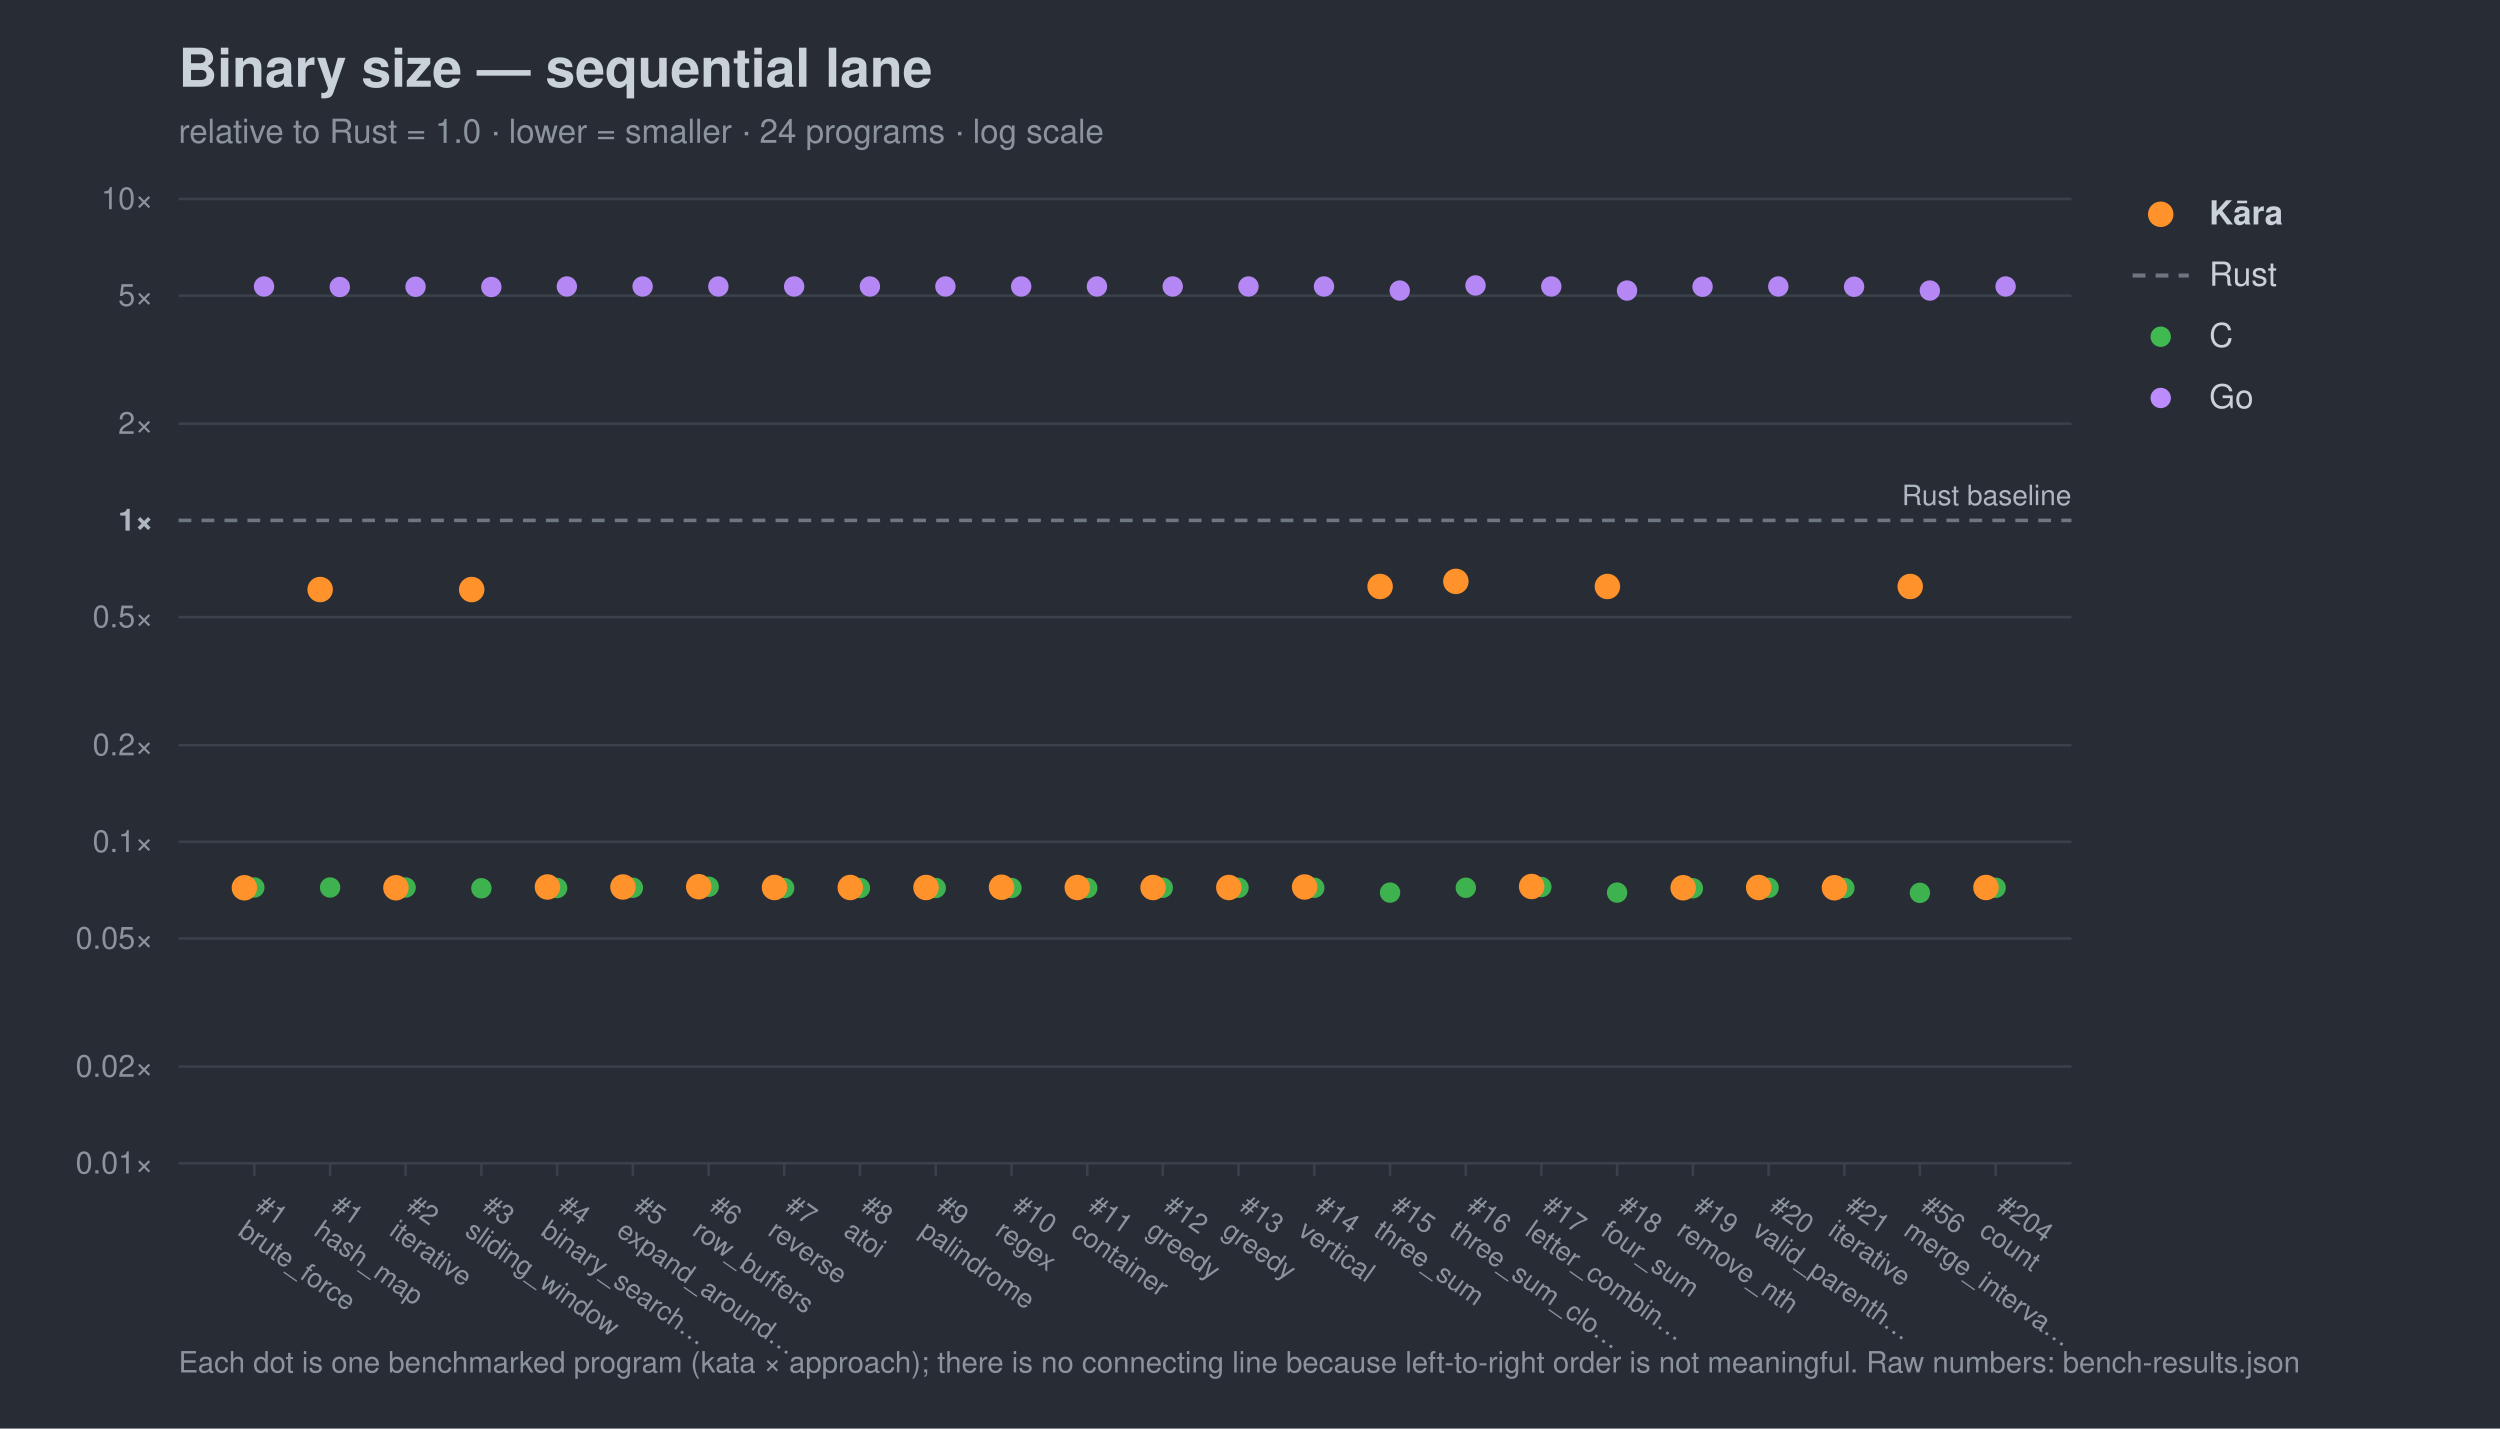
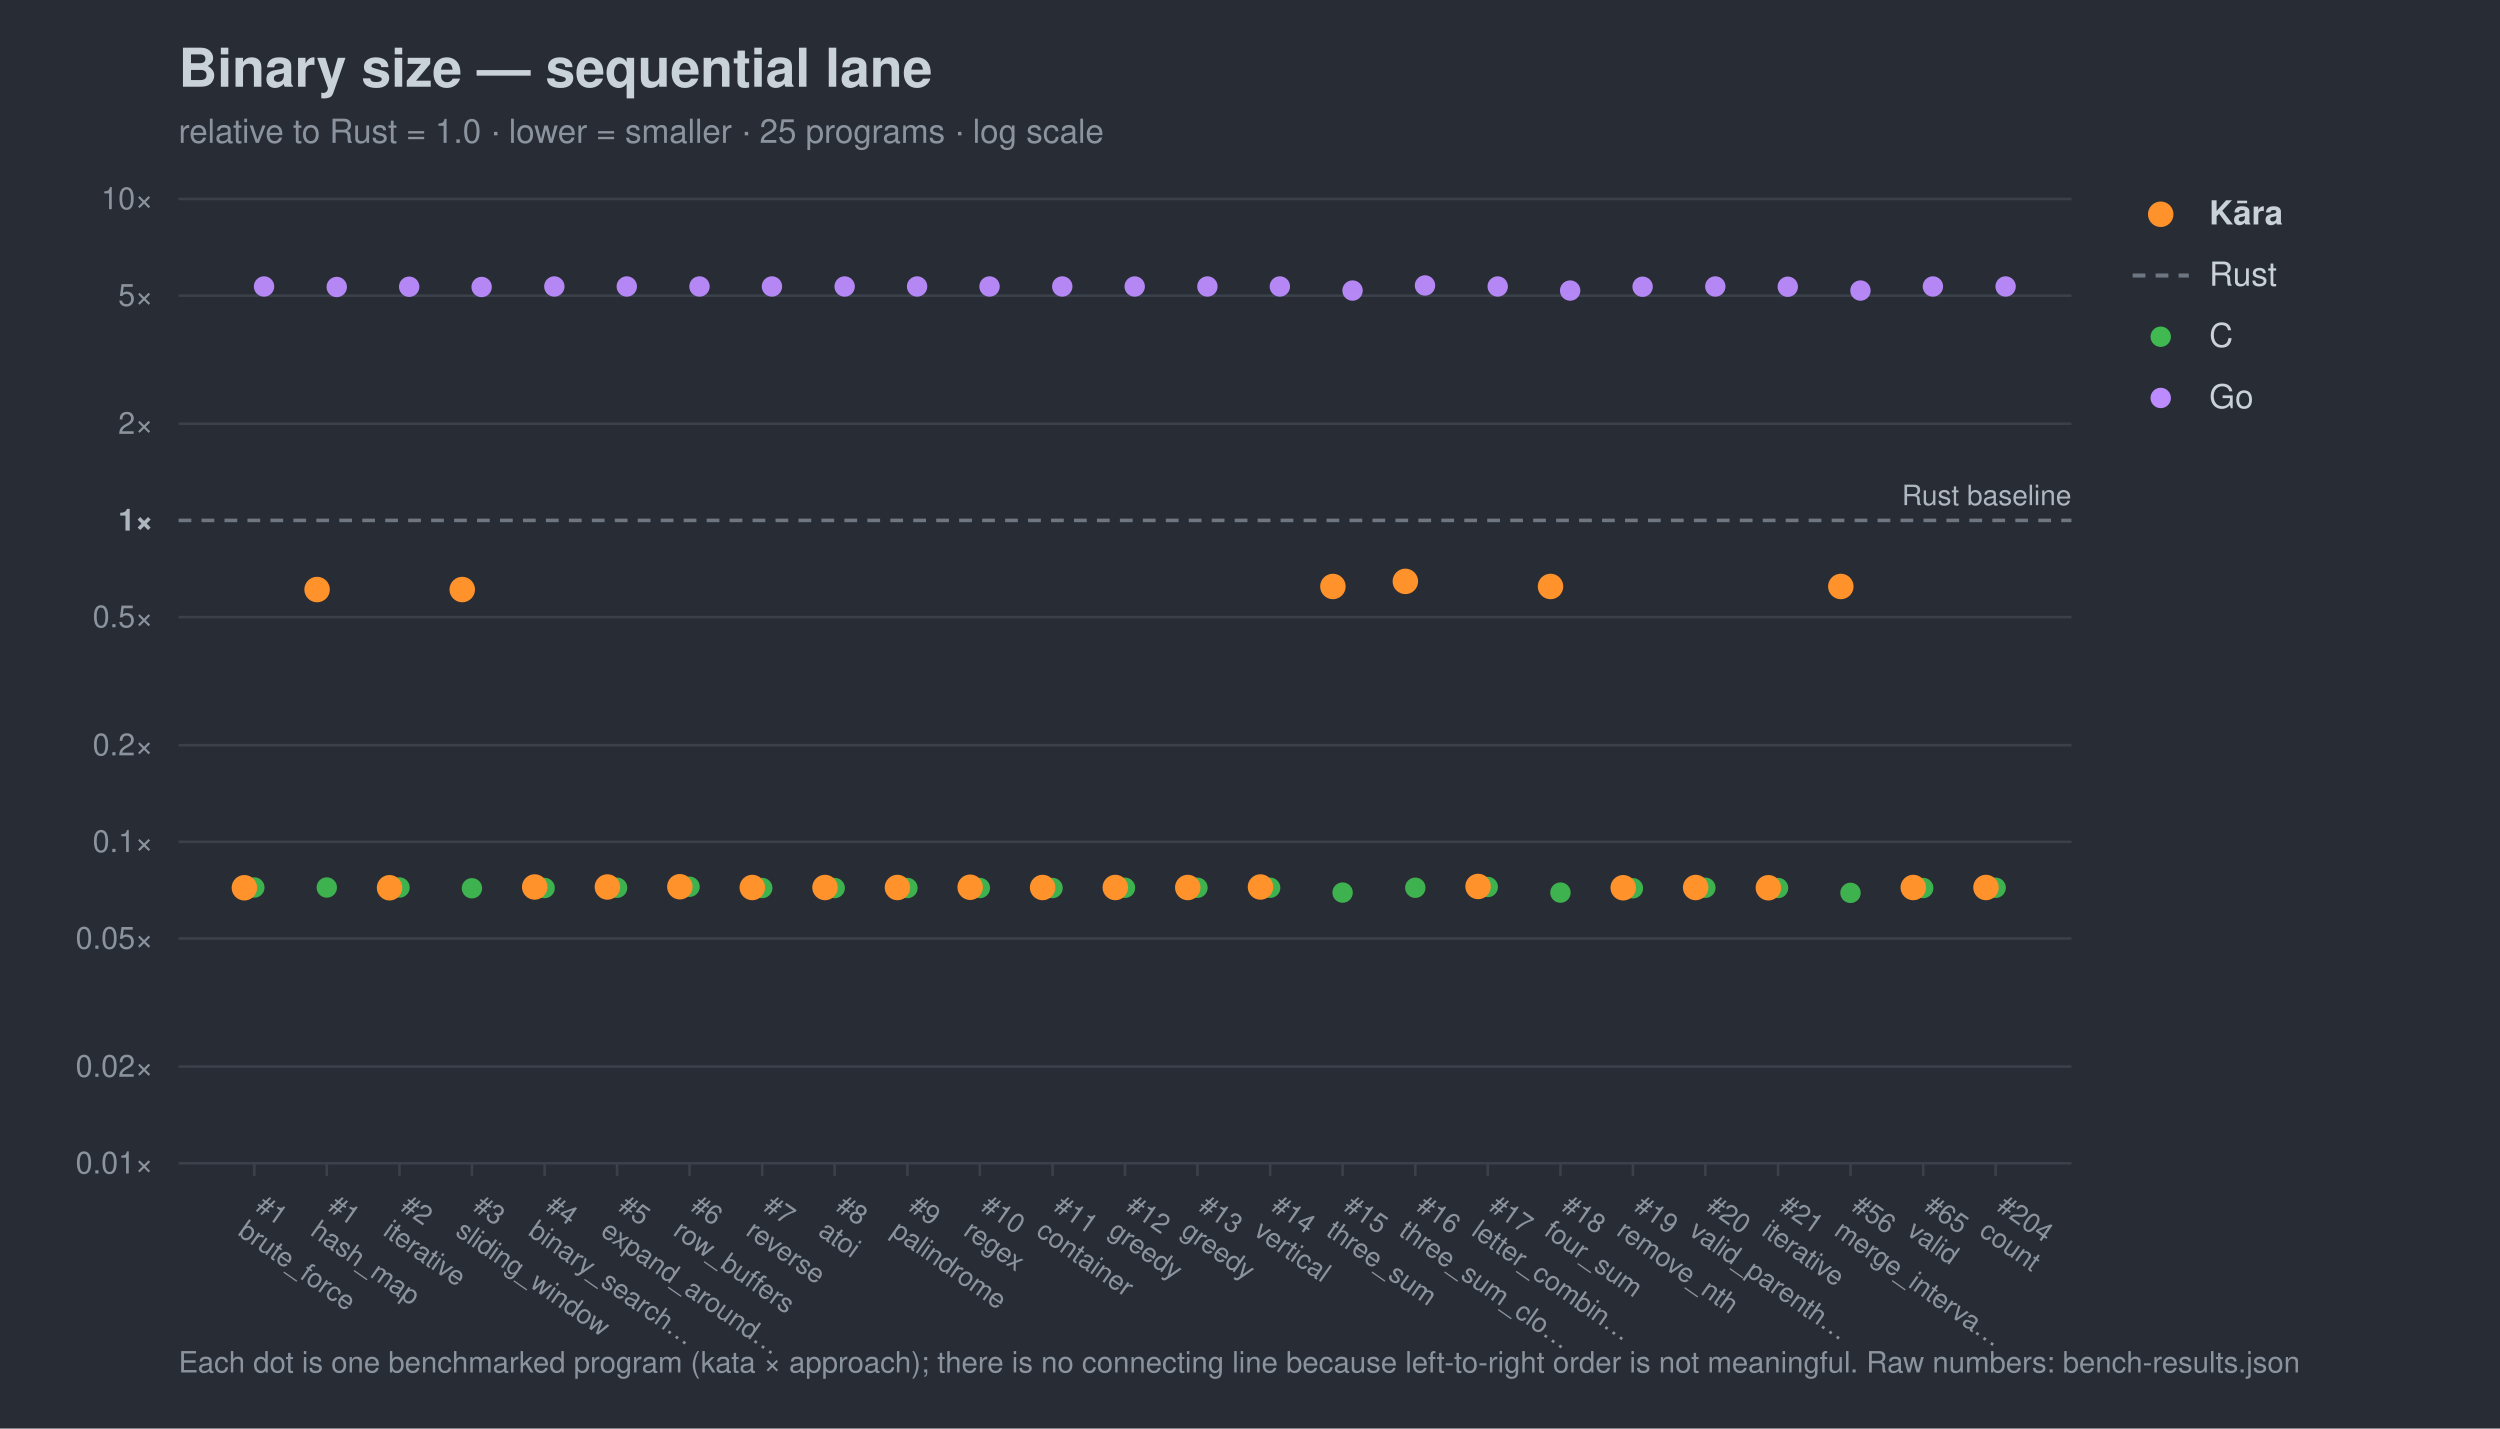
<svg xmlns="http://www.w3.org/2000/svg" width="980" height="560" viewBox="0 0 980 560" font-family="-apple-system,Segoe UI,Helvetica,Arial,sans-serif">
  <rect width="980" height="560" fill="#282c34" />
  <text x="70" y="34" font-size="21" font-weight="700" fill="#c9d1d9">Binary size — sequential lane</text>
-   <text x="70" y="56" font-size="13" fill="#8b949e">relative to Rust = 1.0 · lower = smaller · 24 programs · log scale</text>
+   <text x="70" y="56" font-size="13" fill="#8b949e">relative to Rust = 1.0 · lower = smaller · 25 programs · log scale</text>
  <line x1="70" y1="456.0" x2="812" y2="456.0" stroke="#3b414b" stroke-width="1" />
  <text x="60" y="460.0" font-size="12" text-anchor="end" fill="#8b949e">0.01×</text>
  <line x1="70" y1="418.1" x2="812" y2="418.1" stroke="#3b414b" stroke-width="1" />
  <text x="60" y="422.1" font-size="12" text-anchor="end" fill="#8b949e">0.02×</text>
  <line x1="70" y1="367.9" x2="812" y2="367.9" stroke="#3b414b" stroke-width="1" />
  <text x="60" y="371.9" font-size="12" text-anchor="end" fill="#8b949e">0.05×</text>
  <line x1="70" y1="330.0" x2="812" y2="330.0" stroke="#3b414b" stroke-width="1" />
  <text x="60" y="334.0" font-size="12" text-anchor="end" fill="#8b949e">0.1×</text>
  <line x1="70" y1="292.1" x2="812" y2="292.1" stroke="#3b414b" stroke-width="1" />
  <text x="60" y="296.1" font-size="12" text-anchor="end" fill="#8b949e">0.2×</text>
  <line x1="70" y1="241.9" x2="812" y2="241.9" stroke="#3b414b" stroke-width="1" />
  <text x="60" y="245.9" font-size="12" text-anchor="end" fill="#8b949e">0.5×</text>
  <line x1="70" y1="204.0" x2="812" y2="204.0" stroke="#6e7681" stroke-width="1.4" stroke-dasharray="5 4" />
  <text x="60" y="208.0" font-size="12" text-anchor="end" fill="#aeb6c0" font-weight="700">1×</text>
  <line x1="70" y1="166.1" x2="812" y2="166.1" stroke="#3b414b" stroke-width="1" />
  <text x="60" y="170.1" font-size="12" text-anchor="end" fill="#8b949e">2×</text>
  <line x1="70" y1="115.9" x2="812" y2="115.9" stroke="#3b414b" stroke-width="1" />
  <text x="60" y="119.9" font-size="12" text-anchor="end" fill="#8b949e">5×</text>
  <line x1="70" y1="78.0" x2="812" y2="78.0" stroke="#3b414b" stroke-width="1" />
  <text x="60" y="82.0" font-size="12" text-anchor="end" fill="#8b949e">10×</text>
  <text x="812" y="198.0" font-size="11" text-anchor="end" fill="#aeb6c0">Rust baseline</text>
  <line x1="99.7" y1="456" x2="99.7" y2="461" stroke="#3b414b" />
  <g transform="translate(99.7,474) rotate(35)">
    <text x="0" y="0" font-size="10.5" fill="#8b949e">#1</text>
    <text x="0" y="12" font-size="10.5" fill="#8b949e">brute_force</text>
  </g>
-   <line x1="129.4" y1="456" x2="129.4" y2="461" stroke="#3b414b" />
-   <g transform="translate(129.4,474) rotate(35)">
+   <line x1="128.1" y1="456" x2="128.1" y2="461" stroke="#3b414b" />
+   <g transform="translate(128.1,474) rotate(35)">
    <text x="0" y="0" font-size="10.5" fill="#8b949e">#1</text>
    <text x="0" y="12" font-size="10.5" fill="#8b949e">hash_map</text>
  </g>
-   <line x1="159.0" y1="456" x2="159.0" y2="461" stroke="#3b414b" />
-   <g transform="translate(159.0,474) rotate(35)">
+   <line x1="156.6" y1="456" x2="156.6" y2="461" stroke="#3b414b" />
+   <g transform="translate(156.6,474) rotate(35)">
    <text x="0" y="0" font-size="10.5" fill="#8b949e">#2</text>
    <text x="0" y="12" font-size="10.5" fill="#8b949e">iterative</text>
  </g>
-   <line x1="188.7" y1="456" x2="188.7" y2="461" stroke="#3b414b" />
-   <g transform="translate(188.7,474) rotate(35)">
+   <line x1="185.0" y1="456" x2="185.0" y2="461" stroke="#3b414b" />
+   <g transform="translate(185.0,474) rotate(35)">
    <text x="0" y="0" font-size="10.5" fill="#8b949e">#3</text>
    <text x="0" y="12" font-size="10.5" fill="#8b949e">sliding_window</text>
  </g>
-   <line x1="218.4" y1="456" x2="218.4" y2="461" stroke="#3b414b" />
-   <g transform="translate(218.4,474) rotate(35)">
+   <line x1="213.5" y1="456" x2="213.5" y2="461" stroke="#3b414b" />
+   <g transform="translate(213.5,474) rotate(35)">
    <text x="0" y="0" font-size="10.5" fill="#8b949e">#4</text>
    <text x="0" y="12" font-size="10.5" fill="#8b949e">binary_search…</text>
  </g>
-   <line x1="248.1" y1="456" x2="248.1" y2="461" stroke="#3b414b" />
-   <g transform="translate(248.1,474) rotate(35)">
+   <line x1="241.9" y1="456" x2="241.9" y2="461" stroke="#3b414b" />
+   <g transform="translate(241.9,474) rotate(35)">
    <text x="0" y="0" font-size="10.5" fill="#8b949e">#5</text>
    <text x="0" y="12" font-size="10.5" fill="#8b949e">expand_around…</text>
  </g>
-   <line x1="277.8" y1="456" x2="277.8" y2="461" stroke="#3b414b" />
-   <g transform="translate(277.8,474) rotate(35)">
+   <line x1="270.3" y1="456" x2="270.3" y2="461" stroke="#3b414b" />
+   <g transform="translate(270.3,474) rotate(35)">
    <text x="0" y="0" font-size="10.5" fill="#8b949e">#6</text>
    <text x="0" y="12" font-size="10.5" fill="#8b949e">row_buffers</text>
  </g>
-   <line x1="307.4" y1="456" x2="307.4" y2="461" stroke="#3b414b" />
-   <g transform="translate(307.4,474) rotate(35)">
+   <line x1="298.8" y1="456" x2="298.8" y2="461" stroke="#3b414b" />
+   <g transform="translate(298.8,474) rotate(35)">
    <text x="0" y="0" font-size="10.5" fill="#8b949e">#7</text>
    <text x="0" y="12" font-size="10.5" fill="#8b949e">reverse</text>
  </g>
-   <line x1="337.1" y1="456" x2="337.1" y2="461" stroke="#3b414b" />
-   <g transform="translate(337.1,474) rotate(35)">
+   <line x1="327.2" y1="456" x2="327.2" y2="461" stroke="#3b414b" />
+   <g transform="translate(327.2,474) rotate(35)">
    <text x="0" y="0" font-size="10.5" fill="#8b949e">#8</text>
    <text x="0" y="12" font-size="10.5" fill="#8b949e">atoi</text>
  </g>
-   <line x1="366.8" y1="456" x2="366.8" y2="461" stroke="#3b414b" />
-   <g transform="translate(366.8,474) rotate(35)">
+   <line x1="355.7" y1="456" x2="355.7" y2="461" stroke="#3b414b" />
+   <g transform="translate(355.7,474) rotate(35)">
    <text x="0" y="0" font-size="10.5" fill="#8b949e">#9</text>
    <text x="0" y="12" font-size="10.5" fill="#8b949e">palindrome</text>
  </g>
-   <line x1="396.5" y1="456" x2="396.5" y2="461" stroke="#3b414b" />
-   <g transform="translate(396.5,474) rotate(35)">
+   <line x1="384.1" y1="456" x2="384.1" y2="461" stroke="#3b414b" />
+   <g transform="translate(384.1,474) rotate(35)">
    <text x="0" y="0" font-size="10.5" fill="#8b949e">#10</text>
    <text x="0" y="12" font-size="10.5" fill="#8b949e">regex</text>
  </g>
-   <line x1="426.2" y1="456" x2="426.2" y2="461" stroke="#3b414b" />
-   <g transform="translate(426.2,474) rotate(35)">
+   <line x1="412.6" y1="456" x2="412.6" y2="461" stroke="#3b414b" />
+   <g transform="translate(412.6,474) rotate(35)">
    <text x="0" y="0" font-size="10.5" fill="#8b949e">#11</text>
    <text x="0" y="12" font-size="10.5" fill="#8b949e">container</text>
  </g>
-   <line x1="455.8" y1="456" x2="455.8" y2="461" stroke="#3b414b" />
-   <g transform="translate(455.8,474) rotate(35)">
+   <line x1="441.0" y1="456" x2="441.0" y2="461" stroke="#3b414b" />
+   <g transform="translate(441.0,474) rotate(35)">
    <text x="0" y="0" font-size="10.5" fill="#8b949e">#12</text>
    <text x="0" y="12" font-size="10.5" fill="#8b949e">greedy</text>
  </g>
-   <line x1="485.5" y1="456" x2="485.5" y2="461" stroke="#3b414b" />
-   <g transform="translate(485.5,474) rotate(35)">
+   <line x1="469.4" y1="456" x2="469.4" y2="461" stroke="#3b414b" />
+   <g transform="translate(469.4,474) rotate(35)">
    <text x="0" y="0" font-size="10.5" fill="#8b949e">#13</text>
    <text x="0" y="12" font-size="10.5" fill="#8b949e">greedy</text>
  </g>
-   <line x1="515.2" y1="456" x2="515.2" y2="461" stroke="#3b414b" />
-   <g transform="translate(515.2,474) rotate(35)">
+   <line x1="497.9" y1="456" x2="497.9" y2="461" stroke="#3b414b" />
+   <g transform="translate(497.9,474) rotate(35)">
    <text x="0" y="0" font-size="10.5" fill="#8b949e">#14</text>
    <text x="0" y="12" font-size="10.5" fill="#8b949e">vertical</text>
  </g>
-   <line x1="544.9" y1="456" x2="544.9" y2="461" stroke="#3b414b" />
-   <g transform="translate(544.9,474) rotate(35)">
+   <line x1="526.3" y1="456" x2="526.3" y2="461" stroke="#3b414b" />
+   <g transform="translate(526.3,474) rotate(35)">
    <text x="0" y="0" font-size="10.5" fill="#8b949e">#15</text>
    <text x="0" y="12" font-size="10.5" fill="#8b949e">three_sum</text>
  </g>
-   <line x1="574.6" y1="456" x2="574.6" y2="461" stroke="#3b414b" />
-   <g transform="translate(574.6,474) rotate(35)">
+   <line x1="554.8" y1="456" x2="554.8" y2="461" stroke="#3b414b" />
+   <g transform="translate(554.8,474) rotate(35)">
    <text x="0" y="0" font-size="10.5" fill="#8b949e">#16</text>
    <text x="0" y="12" font-size="10.5" fill="#8b949e">three_sum_clo…</text>
  </g>
-   <line x1="604.2" y1="456" x2="604.2" y2="461" stroke="#3b414b" />
-   <g transform="translate(604.2,474) rotate(35)">
+   <line x1="583.2" y1="456" x2="583.2" y2="461" stroke="#3b414b" />
+   <g transform="translate(583.2,474) rotate(35)">
    <text x="0" y="0" font-size="10.5" fill="#8b949e">#17</text>
    <text x="0" y="12" font-size="10.5" fill="#8b949e">letter_combin…</text>
  </g>
-   <line x1="633.9" y1="456" x2="633.9" y2="461" stroke="#3b414b" />
-   <g transform="translate(633.9,474) rotate(35)">
+   <line x1="611.7" y1="456" x2="611.7" y2="461" stroke="#3b414b" />
+   <g transform="translate(611.7,474) rotate(35)">
    <text x="0" y="0" font-size="10.5" fill="#8b949e">#18</text>
    <text x="0" y="12" font-size="10.5" fill="#8b949e">four_sum</text>
  </g>
-   <line x1="663.6" y1="456" x2="663.6" y2="461" stroke="#3b414b" />
-   <g transform="translate(663.6,474) rotate(35)">
+   <line x1="640.1" y1="456" x2="640.1" y2="461" stroke="#3b414b" />
+   <g transform="translate(640.1,474) rotate(35)">
    <text x="0" y="0" font-size="10.5" fill="#8b949e">#19</text>
    <text x="0" y="12" font-size="10.5" fill="#8b949e">remove_nth</text>
  </g>
-   <line x1="693.3" y1="456" x2="693.3" y2="461" stroke="#3b414b" />
-   <g transform="translate(693.3,474) rotate(35)">
+   <line x1="668.5" y1="456" x2="668.5" y2="461" stroke="#3b414b" />
+   <g transform="translate(668.5,474) rotate(35)">
    <text x="0" y="0" font-size="10.5" fill="#8b949e">#20</text>
    <text x="0" y="12" font-size="10.5" fill="#8b949e">valid_parenth…</text>
  </g>
-   <line x1="723.0" y1="456" x2="723.0" y2="461" stroke="#3b414b" />
-   <g transform="translate(723.0,474) rotate(35)">
+   <line x1="697.0" y1="456" x2="697.0" y2="461" stroke="#3b414b" />
+   <g transform="translate(697.0,474) rotate(35)">
    <text x="0" y="0" font-size="10.5" fill="#8b949e">#21</text>
    <text x="0" y="12" font-size="10.5" fill="#8b949e">iterative</text>
  </g>
-   <line x1="752.6" y1="456" x2="752.6" y2="461" stroke="#3b414b" />
-   <g transform="translate(752.6,474) rotate(35)">
+   <line x1="725.4" y1="456" x2="725.4" y2="461" stroke="#3b414b" />
+   <g transform="translate(725.4,474) rotate(35)">
    <text x="0" y="0" font-size="10.5" fill="#8b949e">#56</text>
    <text x="0" y="12" font-size="10.5" fill="#8b949e">merge_interva…</text>
+   </g>
+   <line x1="753.9" y1="456" x2="753.9" y2="461" stroke="#3b414b" />
+   <g transform="translate(753.9,474) rotate(35)">
+     <text x="0" y="0" font-size="10.5" fill="#8b949e">#65</text>
+     <text x="0" y="12" font-size="10.5" fill="#8b949e">valid</text>
  </g>
  <line x1="782.3" y1="456" x2="782.3" y2="461" stroke="#3b414b" />
  <g transform="translate(782.3,474) rotate(35)">
    <text x="0" y="0" font-size="10.5" fill="#8b949e">#204</text>
    <text x="0" y="12" font-size="10.5" fill="#8b949e">count</text>
  </g>
  <circle cx="99.7" cy="347.9" r="4.0" fill="#3fb950" opacity="0.95" />
-   <circle cx="129.4" cy="347.9" r="4.0" fill="#3fb950" opacity="0.95" />
-   <circle cx="159.0" cy="347.9" r="4.0" fill="#3fb950" opacity="0.95" />
-   <circle cx="188.7" cy="348.2" r="4.0" fill="#3fb950" opacity="0.95" />
-   <circle cx="218.4" cy="348.1" r="4.0" fill="#3fb950" opacity="0.95" />
-   <circle cx="248.1" cy="348.0" r="4.0" fill="#3fb950" opacity="0.95" />
-   <circle cx="277.8" cy="347.6" r="4.0" fill="#3fb950" opacity="0.95" />
-   <circle cx="307.4" cy="348.1" r="4.0" fill="#3fb950" opacity="0.95" />
-   <circle cx="337.1" cy="348.1" r="4.0" fill="#3fb950" opacity="0.95" />
-   <circle cx="366.8" cy="348.1" r="4.0" fill="#3fb950" opacity="0.95" />
-   <circle cx="396.5" cy="348.1" r="4.0" fill="#3fb950" opacity="0.95" />
-   <circle cx="426.2" cy="348.1" r="4.0" fill="#3fb950" opacity="0.95" />
-   <circle cx="455.8" cy="348.0" r="4.0" fill="#3fb950" opacity="0.95" />
-   <circle cx="485.5" cy="348.0" r="4.0" fill="#3fb950" opacity="0.95" />
-   <circle cx="515.2" cy="348.0" r="4.0" fill="#3fb950" opacity="0.95" />
-   <circle cx="544.9" cy="349.9" r="4.0" fill="#3fb950" opacity="0.95" />
-   <circle cx="574.6" cy="348.0" r="4.0" fill="#3fb950" opacity="0.95" />
-   <circle cx="604.2" cy="347.7" r="4.0" fill="#3fb950" opacity="0.95" />
-   <circle cx="633.9" cy="349.9" r="4.0" fill="#3fb950" opacity="0.95" />
-   <circle cx="663.6" cy="348.2" r="4.0" fill="#3fb950" opacity="0.95" />
-   <circle cx="693.3" cy="348.0" r="4.0" fill="#3fb950" opacity="0.95" />
-   <circle cx="723.0" cy="348.1" r="4.0" fill="#3fb950" opacity="0.95" />
-   <circle cx="752.6" cy="350.0" r="4.0" fill="#3fb950" opacity="0.95" />
+   <circle cx="128.1" cy="347.9" r="4.0" fill="#3fb950" opacity="0.95" />
+   <circle cx="156.6" cy="347.9" r="4.0" fill="#3fb950" opacity="0.95" />
+   <circle cx="185.0" cy="348.2" r="4.0" fill="#3fb950" opacity="0.95" />
+   <circle cx="213.5" cy="348.1" r="4.0" fill="#3fb950" opacity="0.95" />
+   <circle cx="241.9" cy="348.0" r="4.0" fill="#3fb950" opacity="0.95" />
+   <circle cx="270.3" cy="347.6" r="4.0" fill="#3fb950" opacity="0.95" />
+   <circle cx="298.8" cy="348.1" r="4.0" fill="#3fb950" opacity="0.95" />
+   <circle cx="327.2" cy="348.1" r="4.0" fill="#3fb950" opacity="0.95" />
+   <circle cx="355.7" cy="348.1" r="4.0" fill="#3fb950" opacity="0.95" />
+   <circle cx="384.1" cy="348.1" r="4.0" fill="#3fb950" opacity="0.95" />
+   <circle cx="412.6" cy="348.1" r="4.0" fill="#3fb950" opacity="0.95" />
+   <circle cx="441.0" cy="348.0" r="4.0" fill="#3fb950" opacity="0.95" />
+   <circle cx="469.4" cy="348.0" r="4.0" fill="#3fb950" opacity="0.95" />
+   <circle cx="497.9" cy="348.0" r="4.0" fill="#3fb950" opacity="0.95" />
+   <circle cx="526.3" cy="349.9" r="4.0" fill="#3fb950" opacity="0.95" />
+   <circle cx="554.8" cy="348.0" r="4.0" fill="#3fb950" opacity="0.95" />
+   <circle cx="583.2" cy="347.7" r="4.0" fill="#3fb950" opacity="0.95" />
+   <circle cx="611.7" cy="349.9" r="4.0" fill="#3fb950" opacity="0.95" />
+   <circle cx="640.1" cy="348.2" r="4.0" fill="#3fb950" opacity="0.95" />
+   <circle cx="668.5" cy="348.0" r="4.0" fill="#3fb950" opacity="0.95" />
+   <circle cx="697.0" cy="348.1" r="4.0" fill="#3fb950" opacity="0.95" />
+   <circle cx="725.4" cy="350.0" r="4.0" fill="#3fb950" opacity="0.95" />
+   <circle cx="753.9" cy="348.1" r="4.0" fill="#3fb950" opacity="0.95" />
  <circle cx="782.3" cy="348.0" r="4.0" fill="#3fb950" opacity="0.95" />
  <circle cx="103.5" cy="112.3" r="4.0" fill="#bc8cff" opacity="0.95" />
-   <circle cx="133.2" cy="112.5" r="4.0" fill="#bc8cff" opacity="0.95" />
-   <circle cx="162.9" cy="112.4" r="4.0" fill="#bc8cff" opacity="0.95" />
-   <circle cx="192.6" cy="112.5" r="4.0" fill="#bc8cff" opacity="0.95" />
-   <circle cx="222.2" cy="112.3" r="4.0" fill="#bc8cff" opacity="0.95" />
-   <circle cx="251.9" cy="112.3" r="4.0" fill="#bc8cff" opacity="0.95" />
-   <circle cx="281.6" cy="112.3" r="4.0" fill="#bc8cff" opacity="0.95" />
-   <circle cx="311.3" cy="112.3" r="4.0" fill="#bc8cff" opacity="0.95" />
-   <circle cx="341.0" cy="112.3" r="4.0" fill="#bc8cff" opacity="0.95" />
-   <circle cx="370.6" cy="112.3" r="4.0" fill="#bc8cff" opacity="0.95" />
-   <circle cx="400.3" cy="112.3" r="4.0" fill="#bc8cff" opacity="0.95" />
-   <circle cx="430.0" cy="112.3" r="4.0" fill="#bc8cff" opacity="0.95" />
-   <circle cx="459.7" cy="112.3" r="4.0" fill="#bc8cff" opacity="0.95" />
-   <circle cx="489.4" cy="112.3" r="4.0" fill="#bc8cff" opacity="0.95" />
-   <circle cx="519.0" cy="112.3" r="4.0" fill="#bc8cff" opacity="0.95" />
-   <circle cx="548.7" cy="113.9" r="4.0" fill="#bc8cff" opacity="0.95" />
-   <circle cx="578.4" cy="111.9" r="4.0" fill="#bc8cff" opacity="0.95" />
-   <circle cx="608.1" cy="112.3" r="4.0" fill="#bc8cff" opacity="0.95" />
-   <circle cx="637.8" cy="113.9" r="4.0" fill="#bc8cff" opacity="0.95" />
-   <circle cx="667.4" cy="112.4" r="4.0" fill="#bc8cff" opacity="0.95" />
-   <circle cx="697.1" cy="112.3" r="4.0" fill="#bc8cff" opacity="0.95" />
-   <circle cx="726.8" cy="112.4" r="4.0" fill="#bc8cff" opacity="0.95" />
-   <circle cx="756.5" cy="113.9" r="4.0" fill="#bc8cff" opacity="0.95" />
+   <circle cx="132.0" cy="112.5" r="4.0" fill="#bc8cff" opacity="0.95" />
+   <circle cx="160.4" cy="112.4" r="4.0" fill="#bc8cff" opacity="0.95" />
+   <circle cx="188.8" cy="112.5" r="4.0" fill="#bc8cff" opacity="0.95" />
+   <circle cx="217.3" cy="112.3" r="4.0" fill="#bc8cff" opacity="0.95" />
+   <circle cx="245.7" cy="112.3" r="4.0" fill="#bc8cff" opacity="0.95" />
+   <circle cx="274.2" cy="112.3" r="4.0" fill="#bc8cff" opacity="0.95" />
+   <circle cx="302.6" cy="112.3" r="4.0" fill="#bc8cff" opacity="0.95" />
+   <circle cx="331.1" cy="112.3" r="4.0" fill="#bc8cff" opacity="0.95" />
+   <circle cx="359.5" cy="112.3" r="4.0" fill="#bc8cff" opacity="0.95" />
+   <circle cx="387.9" cy="112.3" r="4.0" fill="#bc8cff" opacity="0.95" />
+   <circle cx="416.4" cy="112.3" r="4.0" fill="#bc8cff" opacity="0.95" />
+   <circle cx="444.8" cy="112.3" r="4.0" fill="#bc8cff" opacity="0.95" />
+   <circle cx="473.3" cy="112.3" r="4.0" fill="#bc8cff" opacity="0.95" />
+   <circle cx="501.7" cy="112.3" r="4.0" fill="#bc8cff" opacity="0.95" />
+   <circle cx="530.2" cy="113.9" r="4.0" fill="#bc8cff" opacity="0.95" />
+   <circle cx="558.6" cy="111.9" r="4.0" fill="#bc8cff" opacity="0.95" />
+   <circle cx="587.1" cy="112.3" r="4.0" fill="#bc8cff" opacity="0.95" />
+   <circle cx="615.5" cy="113.9" r="4.0" fill="#bc8cff" opacity="0.95" />
+   <circle cx="643.9" cy="112.4" r="4.0" fill="#bc8cff" opacity="0.95" />
+   <circle cx="672.4" cy="112.3" r="4.0" fill="#bc8cff" opacity="0.95" />
+   <circle cx="700.8" cy="112.4" r="4.0" fill="#bc8cff" opacity="0.95" />
+   <circle cx="729.3" cy="113.9" r="4.0" fill="#bc8cff" opacity="0.95" />
+   <circle cx="757.7" cy="112.3" r="4.0" fill="#bc8cff" opacity="0.95" />
  <circle cx="786.2" cy="112.3" r="4.0" fill="#bc8cff" opacity="0.95" />
  <circle cx="95.8" cy="348.0" r="5.0" fill="#ff922b" opacity="1.0" />
-   <circle cx="125.5" cy="231.1" r="5.0" fill="#ff922b" opacity="1.0" />
-   <circle cx="155.2" cy="348.0" r="5.0" fill="#ff922b" opacity="1.0" />
-   <circle cx="184.9" cy="231.1" r="5.0" fill="#ff922b" opacity="1.0" />
-   <circle cx="214.6" cy="347.7" r="5.0" fill="#ff922b" opacity="1.0" />
-   <circle cx="244.2" cy="347.7" r="5.0" fill="#ff922b" opacity="1.0" />
-   <circle cx="273.9" cy="347.6" r="5.0" fill="#ff922b" opacity="1.0" />
-   <circle cx="303.6" cy="347.9" r="5.0" fill="#ff922b" opacity="1.0" />
-   <circle cx="333.3" cy="347.9" r="5.0" fill="#ff922b" opacity="1.0" />
-   <circle cx="363.0" cy="347.9" r="5.0" fill="#ff922b" opacity="1.0" />
-   <circle cx="392.6" cy="347.8" r="5.0" fill="#ff922b" opacity="1.0" />
-   <circle cx="422.3" cy="347.9" r="5.0" fill="#ff922b" opacity="1.0" />
-   <circle cx="452.0" cy="347.9" r="5.0" fill="#ff922b" opacity="1.0" />
-   <circle cx="481.7" cy="347.9" r="5.0" fill="#ff922b" opacity="1.0" />
-   <circle cx="511.4" cy="347.7" r="5.0" fill="#ff922b" opacity="1.0" />
-   <circle cx="541.0" cy="229.9" r="5.0" fill="#ff922b" opacity="1.0" />
-   <circle cx="570.7" cy="227.9" r="5.0" fill="#ff922b" opacity="1.0" />
-   <circle cx="600.4" cy="347.5" r="5.0" fill="#ff922b" opacity="1.0" />
-   <circle cx="630.1" cy="229.9" r="5.0" fill="#ff922b" opacity="1.0" />
-   <circle cx="659.8" cy="348.0" r="5.0" fill="#ff922b" opacity="1.0" />
-   <circle cx="689.4" cy="347.9" r="5.0" fill="#ff922b" opacity="1.0" />
-   <circle cx="719.1" cy="348.0" r="5.0" fill="#ff922b" opacity="1.0" />
-   <circle cx="748.8" cy="229.9" r="5.0" fill="#ff922b" opacity="1.0" />
+   <circle cx="124.3" cy="231.1" r="5.0" fill="#ff922b" opacity="1.0" />
+   <circle cx="152.7" cy="348.0" r="5.0" fill="#ff922b" opacity="1.0" />
+   <circle cx="181.2" cy="231.1" r="5.0" fill="#ff922b" opacity="1.0" />
+   <circle cx="209.6" cy="347.7" r="5.0" fill="#ff922b" opacity="1.0" />
+   <circle cx="238.1" cy="347.7" r="5.0" fill="#ff922b" opacity="1.0" />
+   <circle cx="266.5" cy="347.6" r="5.0" fill="#ff922b" opacity="1.0" />
+   <circle cx="294.9" cy="347.9" r="5.0" fill="#ff922b" opacity="1.0" />
+   <circle cx="323.4" cy="347.9" r="5.0" fill="#ff922b" opacity="1.0" />
+   <circle cx="351.8" cy="347.9" r="5.0" fill="#ff922b" opacity="1.0" />
+   <circle cx="380.3" cy="347.8" r="5.0" fill="#ff922b" opacity="1.0" />
+   <circle cx="408.7" cy="347.9" r="5.0" fill="#ff922b" opacity="1.0" />
+   <circle cx="437.2" cy="347.9" r="5.0" fill="#ff922b" opacity="1.0" />
+   <circle cx="465.6" cy="347.9" r="5.0" fill="#ff922b" opacity="1.0" />
+   <circle cx="494.1" cy="347.7" r="5.0" fill="#ff922b" opacity="1.0" />
+   <circle cx="522.5" cy="229.9" r="5.0" fill="#ff922b" opacity="1.0" />
+   <circle cx="550.9" cy="227.9" r="5.0" fill="#ff922b" opacity="1.0" />
+   <circle cx="579.4" cy="347.5" r="5.0" fill="#ff922b" opacity="1.0" />
+   <circle cx="607.8" cy="229.9" r="5.0" fill="#ff922b" opacity="1.0" />
+   <circle cx="636.3" cy="348.0" r="5.0" fill="#ff922b" opacity="1.0" />
+   <circle cx="664.7" cy="347.9" r="5.0" fill="#ff922b" opacity="1.0" />
+   <circle cx="693.2" cy="348.0" r="5.0" fill="#ff922b" opacity="1.0" />
+   <circle cx="721.6" cy="229.9" r="5.0" fill="#ff922b" opacity="1.0" />
+   <circle cx="750.0" cy="347.9" r="5.0" fill="#ff922b" opacity="1.0" />
  <circle cx="778.5" cy="347.9" r="5.0" fill="#ff922b" opacity="1.0" />
  <circle cx="847" cy="84" r="5" fill="#ff922b" />
  <text x="866" y="88" font-size="13" fill="#c9d1d9" font-weight="700">Kāra</text>
  <line x1="836" y1="108" x2="858" y2="108" stroke="#6e7681" stroke-width="1.6" stroke-dasharray="5 4" />
  <text x="866" y="112" font-size="13" fill="#c9d1d9" font-weight="400">Rust</text>
  <circle cx="847" cy="132" r="4" fill="#3fb950" />
  <text x="866" y="136" font-size="13" fill="#c9d1d9" font-weight="400">C</text>
  <circle cx="847" cy="156" r="4" fill="#bc8cff" />
  <text x="866" y="160" font-size="13" fill="#c9d1d9" font-weight="400">Go</text>
  <text x="70" y="538" font-size="11.5" fill="#8b949e">Each dot is one benchmarked program (kata × approach); there is no connecting line because left-to-right order is not meaningful. Raw numbers: bench-results.json</text>
</svg>
